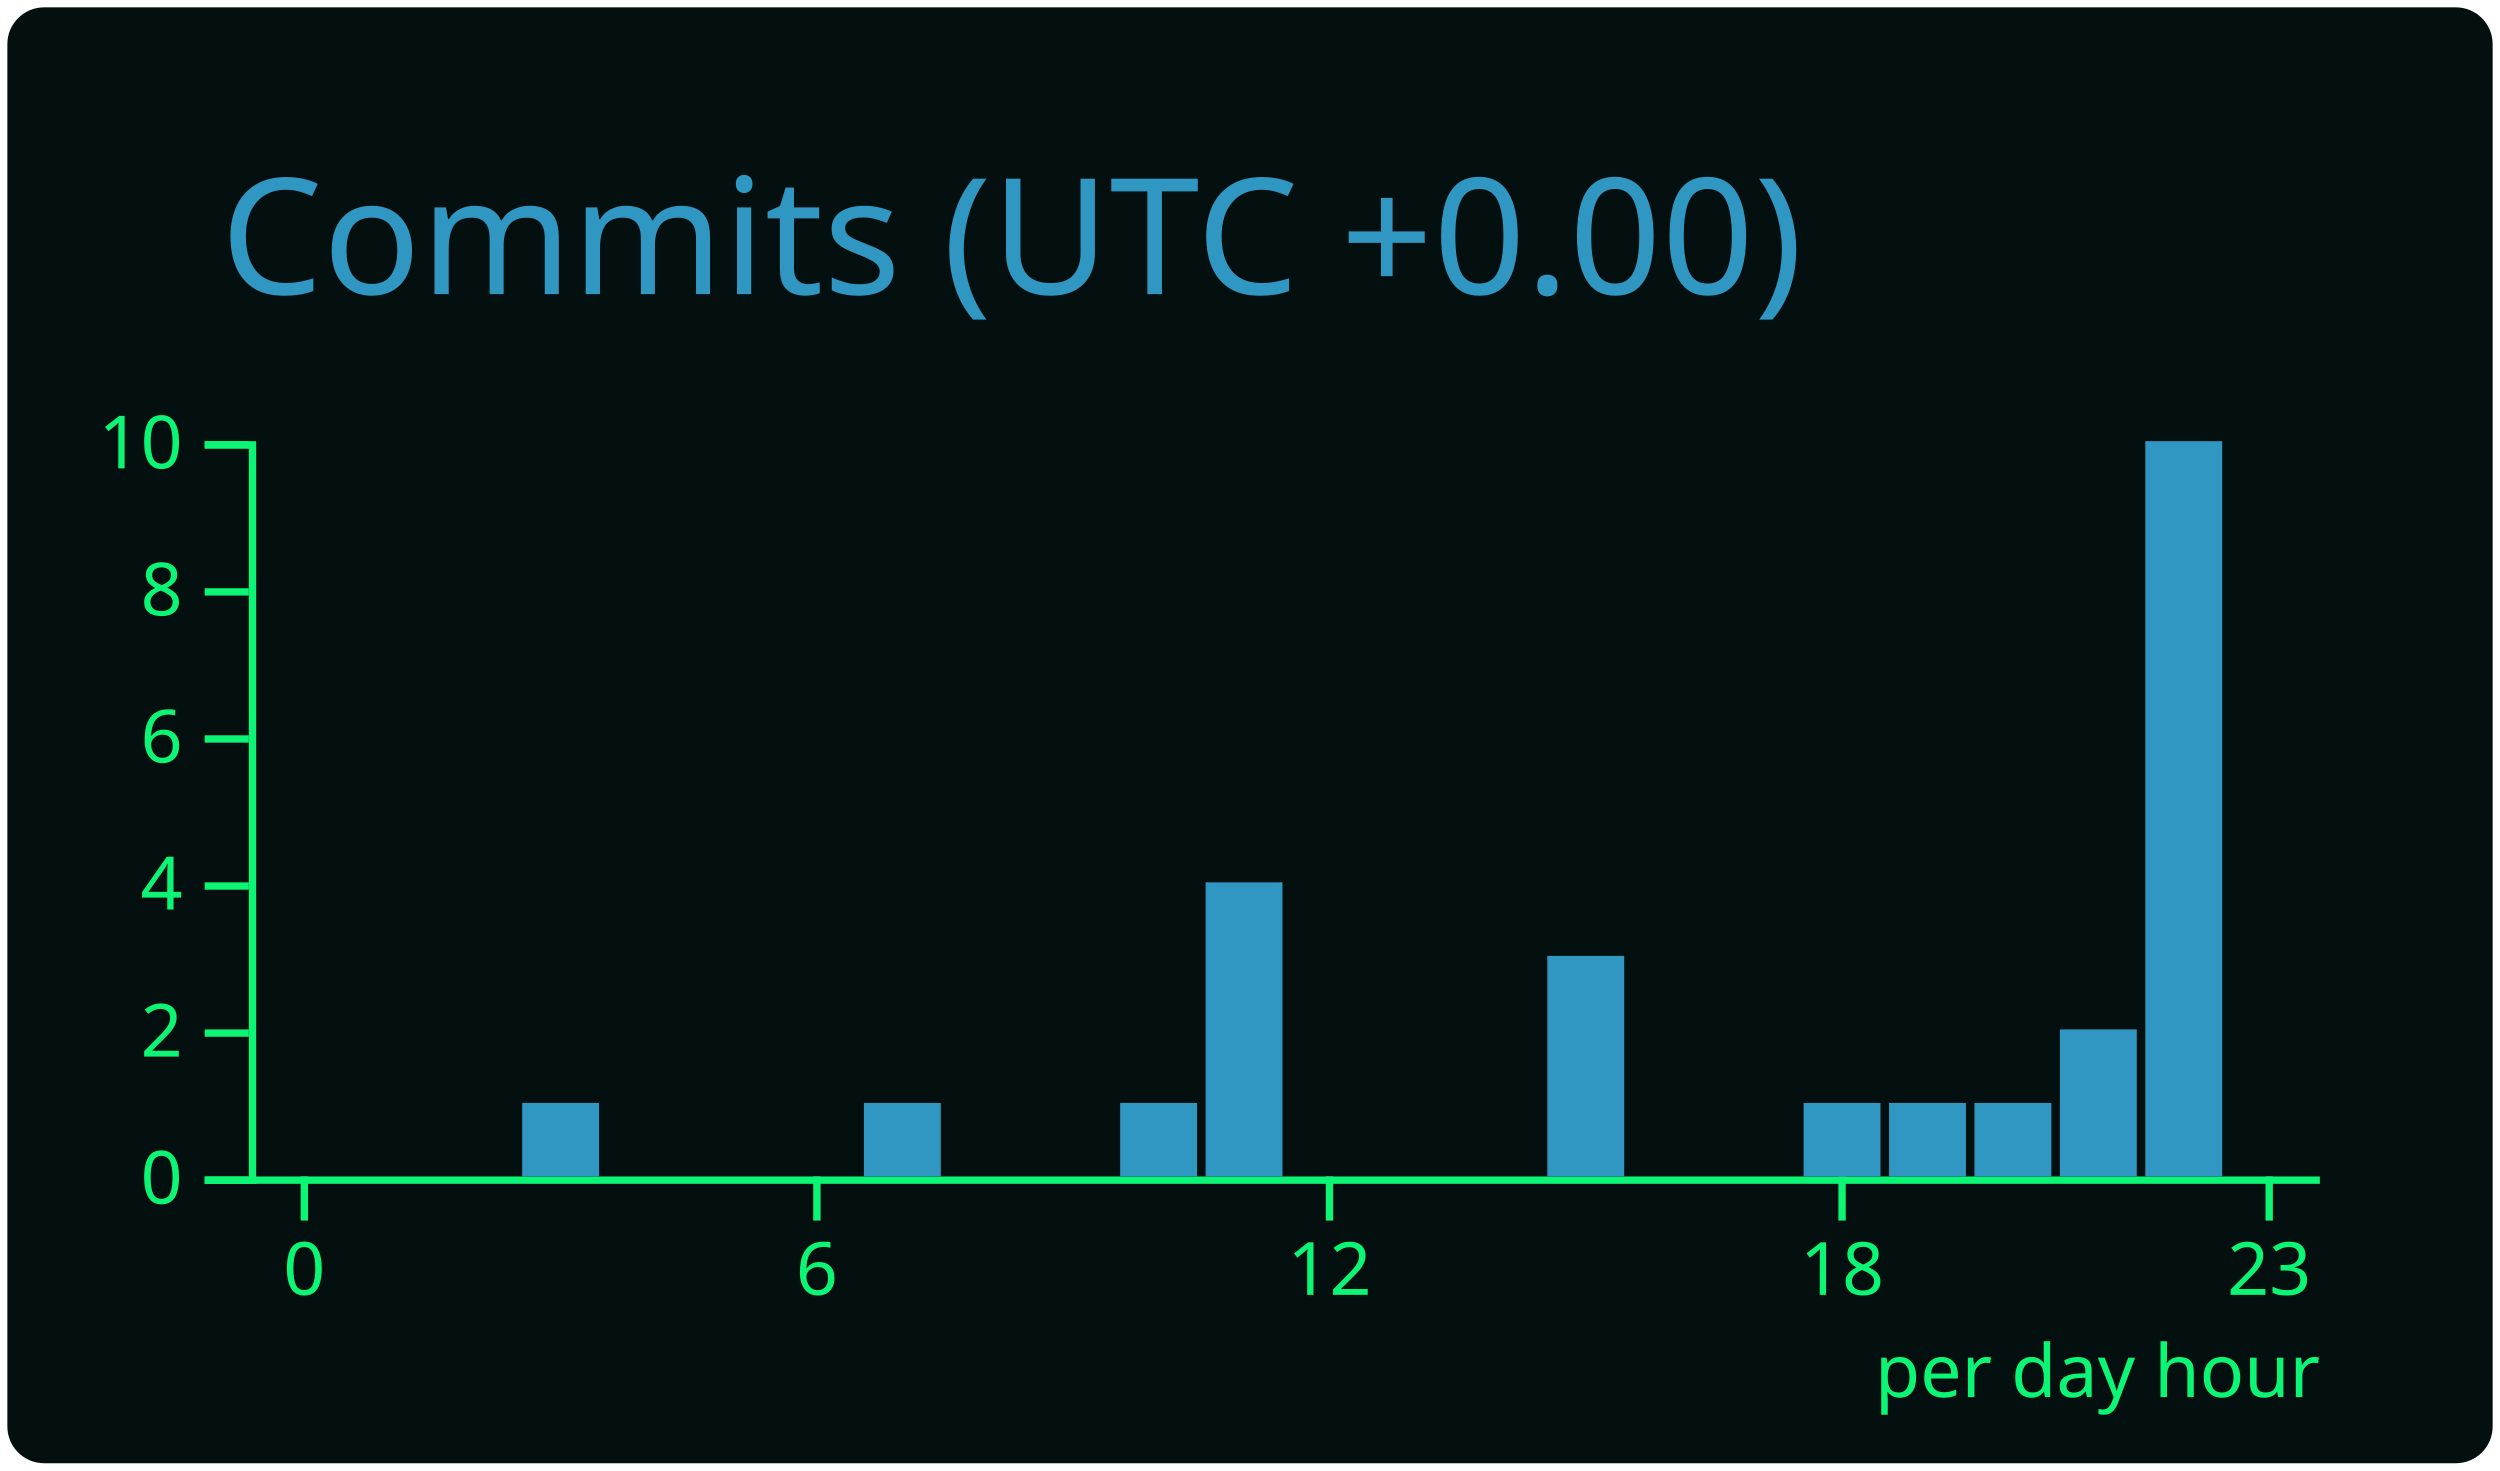
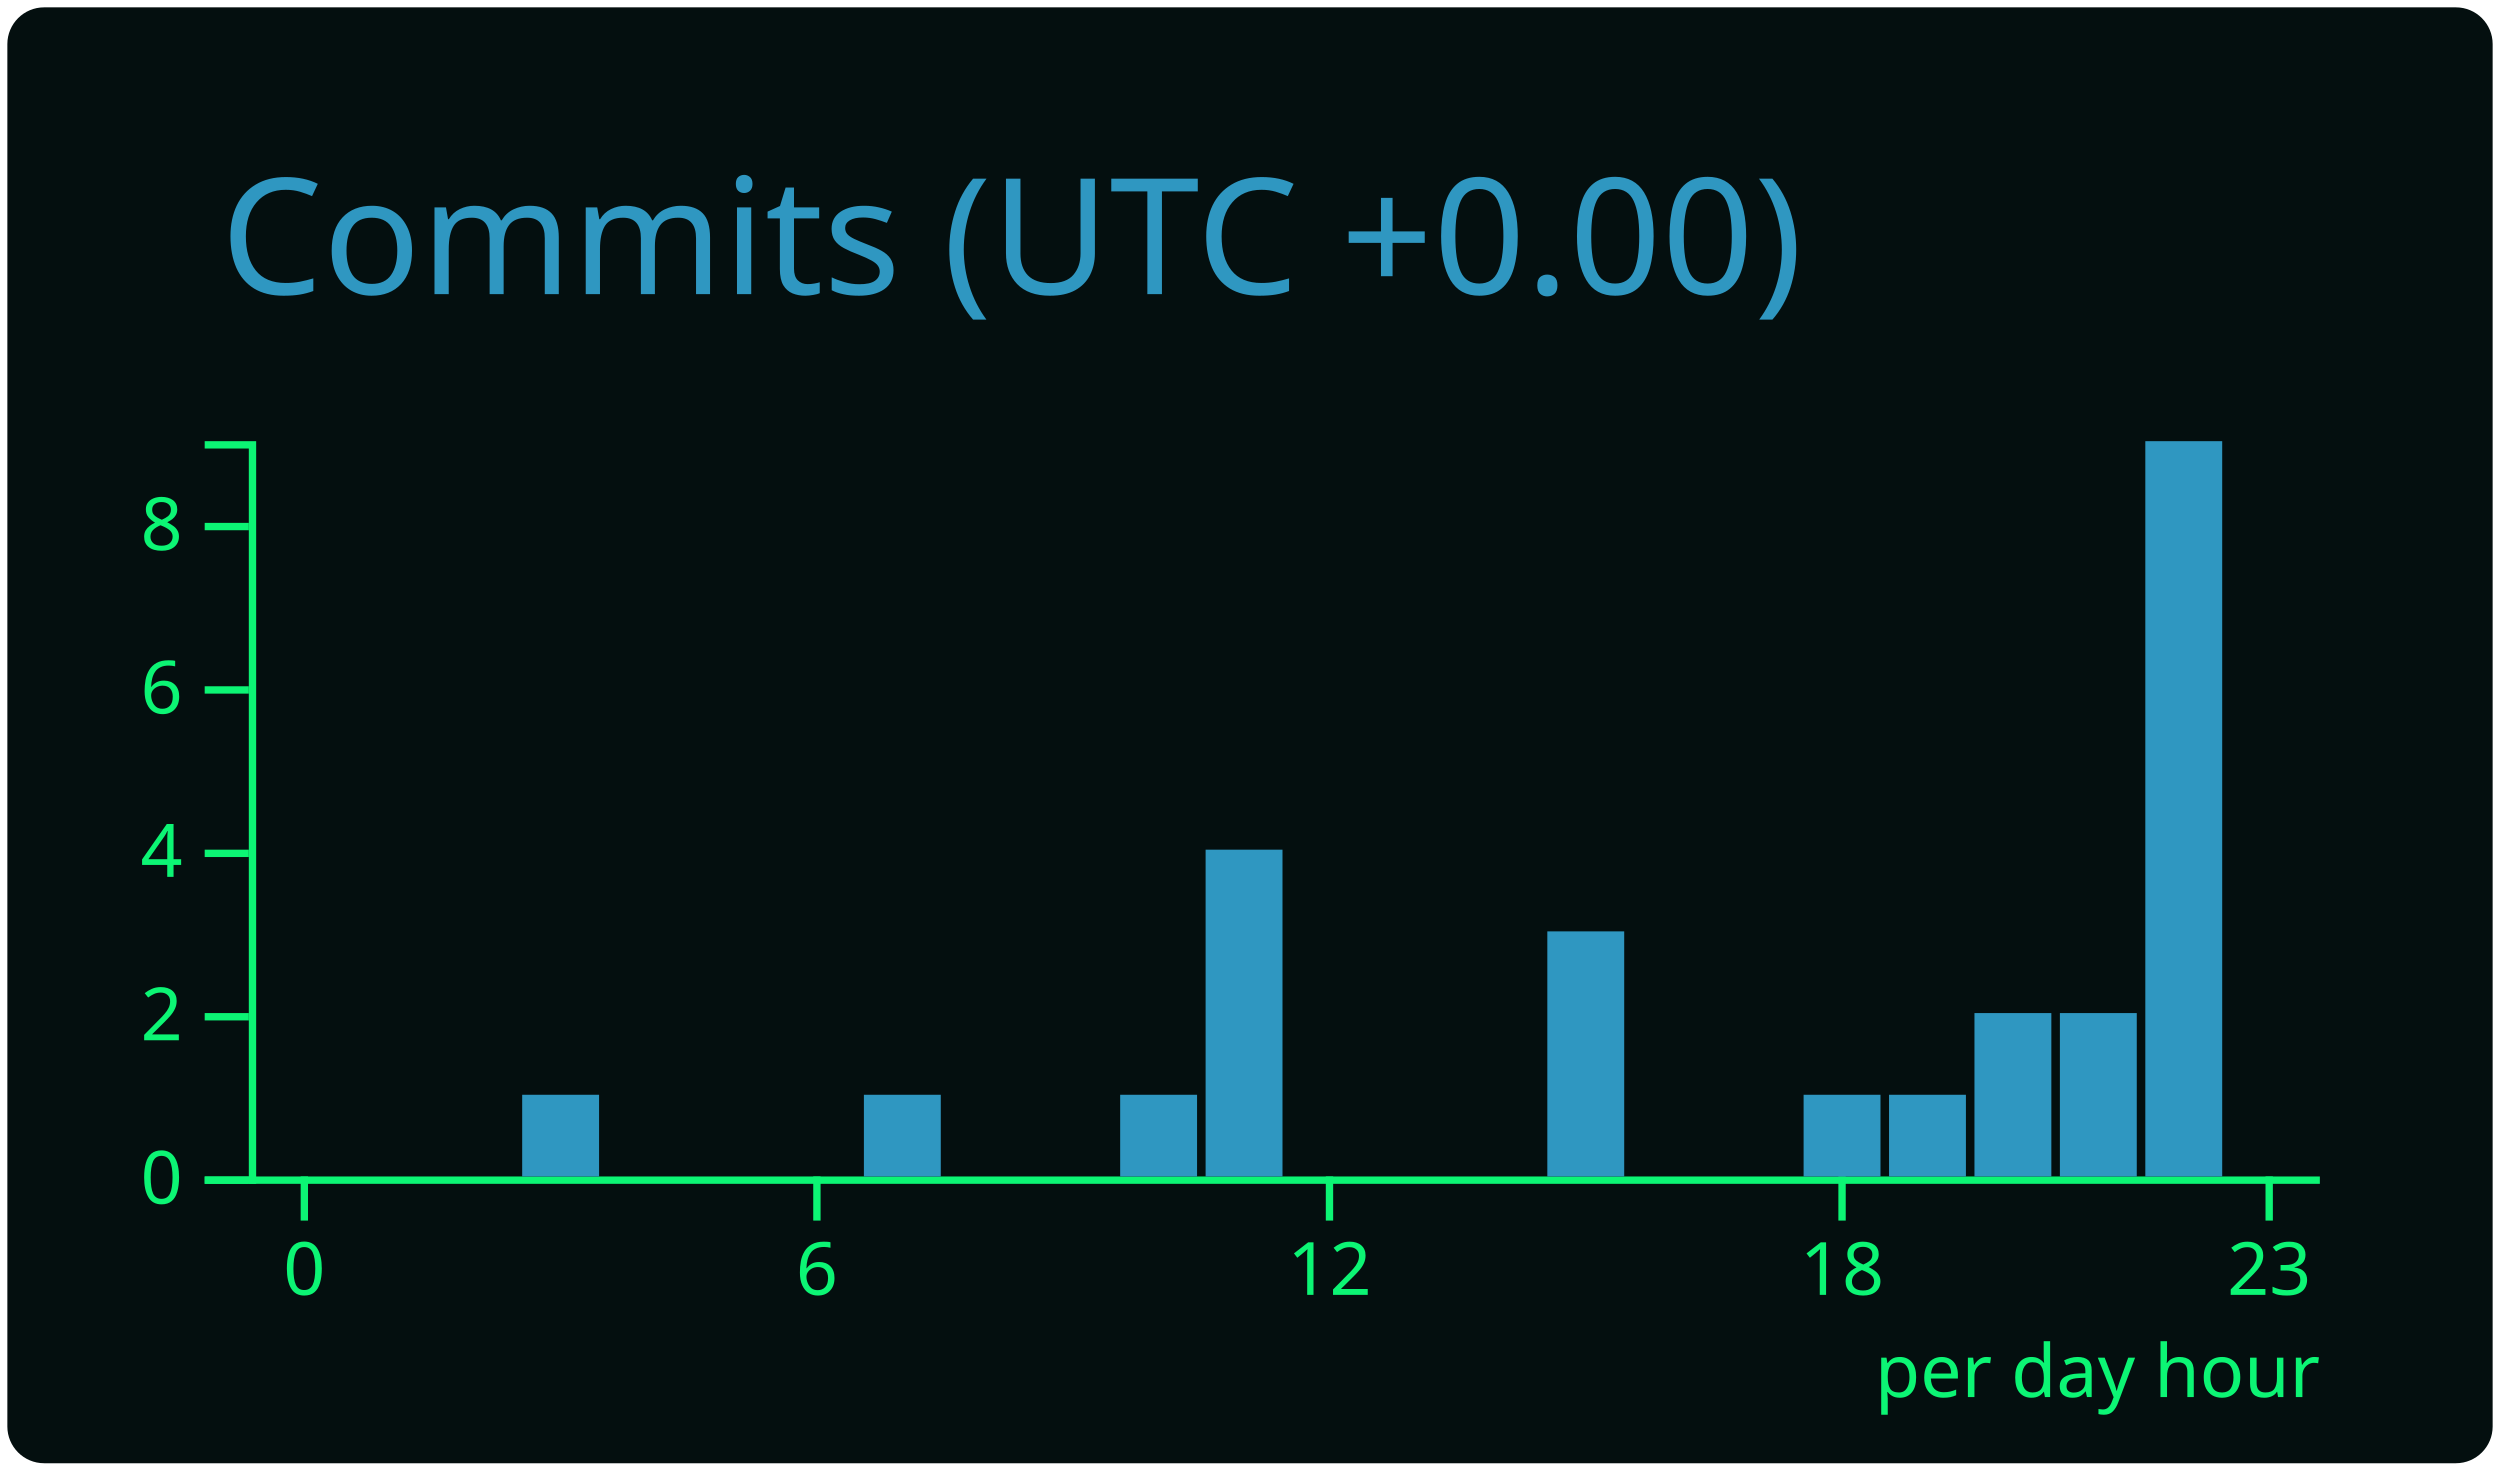
<svg xmlns="http://www.w3.org/2000/svg" width="340" height="200" viewBox="0 0 340 200">
  <style>* {
          font-family: 'Segoe UI', Ubuntu, "Helvetica Neue", Sans-Serif
        }</style>
  <g class="gpsc-root">
    <rect x="1" y="1" rx="5" ry="5" height="99%" width="99.412%" stroke="#000000" stroke-width="1" fill="#040f0f" stroke-opacity="0" />
    <text x="30" y="40" class="gpsc-item" style="--gpsc-i: 0; font-size: 22px; fill: #2f97c1;">Commits (UTC +0.00)</text>
    <g transform="translate(0,40)">
      <g color="#2f97c1" transform="translate(35,20)">
        <g color="#0cf574" transform="translate(0,100)" fill="none" font-size="10" font-family="sans-serif" text-anchor="middle">
          <path class="domain" stroke="currentColor" d="M-1.162,0.5H280.5" />
          <g class="tick" opacity="1" transform="translate(6.390041,0)">
            <line stroke="currentColor" y2="6" />
            <text fill="currentColor" y="9" dy="0.71em">0</text>
          </g>
          <g class="tick" opacity="1" transform="translate(76.09959,0)">
            <line stroke="currentColor" y2="6" />
            <text fill="currentColor" y="9" dy="0.71em">6</text>
          </g>
          <g class="tick" opacity="1" transform="translate(145.8091,0)">
            <line stroke="currentColor" y2="6" />
            <text fill="currentColor" y="9" dy="0.71em">12</text>
          </g>
          <g class="tick" opacity="1" transform="translate(215.5187,0)">
            <line stroke="currentColor" y2="6" />
            <text fill="currentColor" y="9" dy="0.71em">18</text>
          </g>
          <g class="tick" opacity="1" transform="translate(273.61,0)">
            <line stroke="currentColor" y2="6" />
            <text fill="currentColor" y="9" dy="0.71em">23</text>
          </g>
        </g>
        <g color="#0cf574" transform="translate(-1.161826,0)" fill="none" font-size="10" font-family="sans-serif" text-anchor="end">
          <path class="domain" stroke="currentColor" d="M-6,100.5H0.5V0.5H-6" />
          <g class="tick" opacity="1" transform="translate(0,100.5)">
            <line stroke="currentColor" x2="-6" />
            <text fill="currentColor" x="-9" dy="0.32em">0</text>
          </g>
-           <g class="tick" opacity="1" transform="translate(0,80.5)">
+           <g class="tick" opacity="1" transform="translate(0,78.27778)">
            <line stroke="currentColor" x2="-6" />
            <text fill="currentColor" x="-9" dy="0.32em">2</text>
          </g>
-           <g class="tick" opacity="1" transform="translate(0,60.5)">
+           <g class="tick" opacity="1" transform="translate(0,56.05556)">
            <line stroke="currentColor" x2="-6" />
            <text fill="currentColor" x="-9" dy="0.32em">4</text>
          </g>
-           <g class="tick" opacity="1" transform="translate(0,40.5)">
+           <g class="tick" opacity="1" transform="translate(0,33.83333)">
            <line stroke="currentColor" x2="-6" />
            <text fill="currentColor" x="-9" dy="0.32em">6</text>
          </g>
-           <g class="tick" opacity="1" transform="translate(0,20.5)">
+           <g class="tick" opacity="1" transform="translate(0,11.61111)">
            <line stroke="currentColor" x2="-6" />
            <text fill="currentColor" x="-9" dy="0.32em">8</text>
-           </g>
-           <g class="tick" opacity="1" transform="translate(0,0.5)">
-             <line stroke="currentColor" x2="-6" />
-             <text fill="currentColor" x="-9" dy="0.32em">10</text>
          </g>
        </g>
        <rect class="bar" style="--gpsc-i: 0;" fill="#2f97c1" x="1.162" y="100" width="10.456" height="0" />
        <rect class="bar" style="--gpsc-i: 1;" fill="#2f97c1" x="12.78" y="100" width="10.456" height="0" />
        <rect class="bar" style="--gpsc-i: 2;" fill="#2f97c1" x="24.398" y="100" width="10.456" height="0" />
-         <rect class="bar" style="--gpsc-i: 3;" fill="#2f97c1" x="36.017" y="90" width="10.456" height="10" />
+         <rect class="bar" style="--gpsc-i: 3;" fill="#2f97c1" x="36.017" y="88.889" width="10.456" height="11.111" />
        <rect class="bar" style="--gpsc-i: 4;" fill="#2f97c1" x="47.635" y="100" width="10.456" height="0" />
        <rect class="bar" style="--gpsc-i: 5;" fill="#2f97c1" x="59.253" y="100" width="10.456" height="0" />
        <rect class="bar" style="--gpsc-i: 6;" fill="#2f97c1" x="70.871" y="100" width="10.456" height="0" />
-         <rect class="bar" style="--gpsc-i: 7;" fill="#2f97c1" x="82.49" y="90" width="10.456" height="10" />
+         <rect class="bar" style="--gpsc-i: 7;" fill="#2f97c1" x="82.49" y="88.889" width="10.456" height="11.111" />
        <rect class="bar" style="--gpsc-i: 8;" fill="#2f97c1" x="94.108" y="100" width="10.456" height="0" />
        <rect class="bar" style="--gpsc-i: 9;" fill="#2f97c1" x="105.726" y="100" width="10.456" height="0" />
-         <rect class="bar" style="--gpsc-i: 10;" fill="#2f97c1" x="117.344" y="90" width="10.456" height="10" />
-         <rect class="bar" style="--gpsc-i: 11;" fill="#2f97c1" x="128.963" y="60" width="10.456" height="40" />
+         <rect class="bar" style="--gpsc-i: 10;" fill="#2f97c1" x="117.344" y="88.889" width="10.456" height="11.111" />
+         <rect class="bar" style="--gpsc-i: 11;" fill="#2f97c1" x="128.963" y="55.556" width="10.456" height="44.444" />
        <rect class="bar" style="--gpsc-i: 12;" fill="#2f97c1" x="140.581" y="100" width="10.456" height="0" />
        <rect class="bar" style="--gpsc-i: 13;" fill="#2f97c1" x="152.199" y="100" width="10.456" height="0" />
        <rect class="bar" style="--gpsc-i: 14;" fill="#2f97c1" x="163.817" y="100" width="10.456" height="0" />
-         <rect class="bar" style="--gpsc-i: 15;" fill="#2f97c1" x="175.436" y="70" width="10.456" height="30" />
+         <rect class="bar" style="--gpsc-i: 15;" fill="#2f97c1" x="175.436" y="66.667" width="10.456" height="33.333" />
        <rect class="bar" style="--gpsc-i: 16;" fill="#2f97c1" x="187.054" y="100" width="10.456" height="0" />
        <rect class="bar" style="--gpsc-i: 17;" fill="#2f97c1" x="198.672" y="100" width="10.456" height="0" />
-         <rect class="bar" style="--gpsc-i: 18;" fill="#2f97c1" x="210.29" y="90" width="10.456" height="10" />
-         <rect class="bar" style="--gpsc-i: 19;" fill="#2f97c1" x="221.909" y="90" width="10.456" height="10" />
-         <rect class="bar" style="--gpsc-i: 20;" fill="#2f97c1" x="233.527" y="90" width="10.456" height="10" />
-         <rect class="bar" style="--gpsc-i: 21;" fill="#2f97c1" x="245.145" y="80" width="10.456" height="20" />
+         <rect class="bar" style="--gpsc-i: 18;" fill="#2f97c1" x="210.29" y="88.889" width="10.456" height="11.111" />
+         <rect class="bar" style="--gpsc-i: 19;" fill="#2f97c1" x="221.909" y="88.889" width="10.456" height="11.111" />
+         <rect class="bar" style="--gpsc-i: 20;" fill="#2f97c1" x="233.527" y="77.778" width="10.456" height="22.222" />
+         <rect class="bar" style="--gpsc-i: 21;" fill="#2f97c1" x="245.145" y="77.778" width="10.456" height="22.222" />
        <rect class="bar" style="--gpsc-i: 22;" fill="#2f97c1" x="256.763" y="0" width="10.456" height="100" />
        <rect class="bar" style="--gpsc-i: 23;" fill="#2f97c1" x="268.382" y="100" width="10.456" height="0" />
        <g>
          <text y="130" x="220" style="fill: #0cf574; font-size: 10px;">per day hour</text>
        </g>
      </g>
    </g>
  </g>
</svg>
